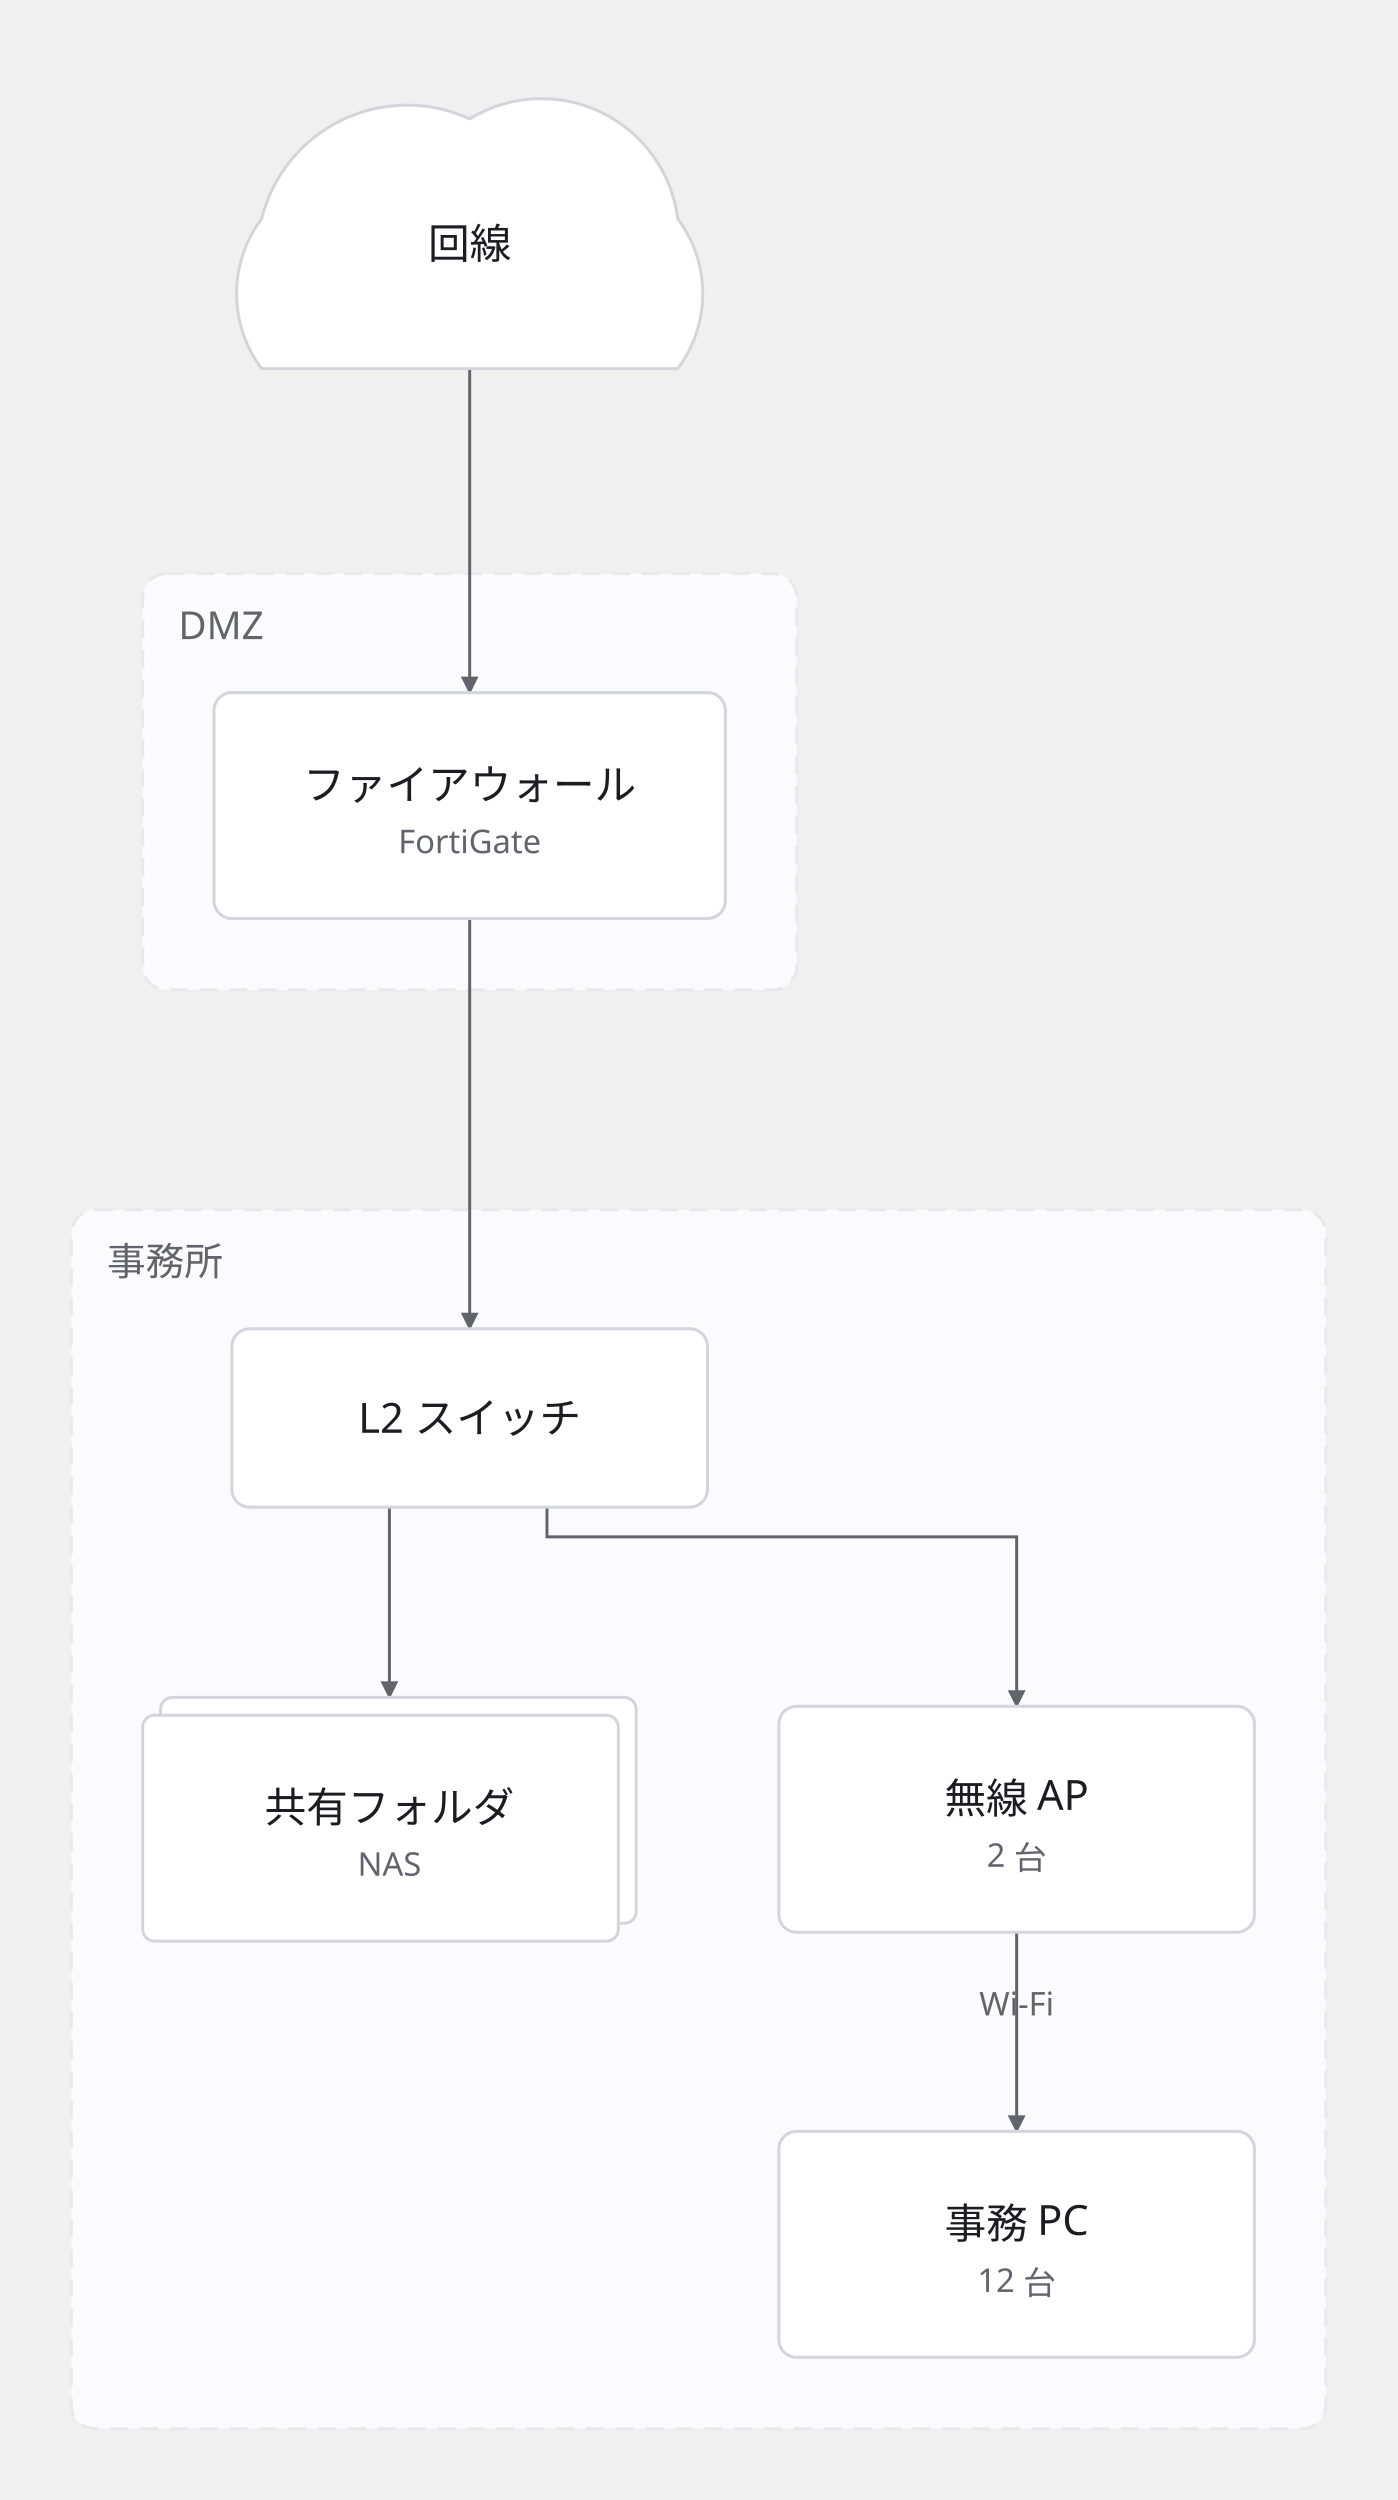
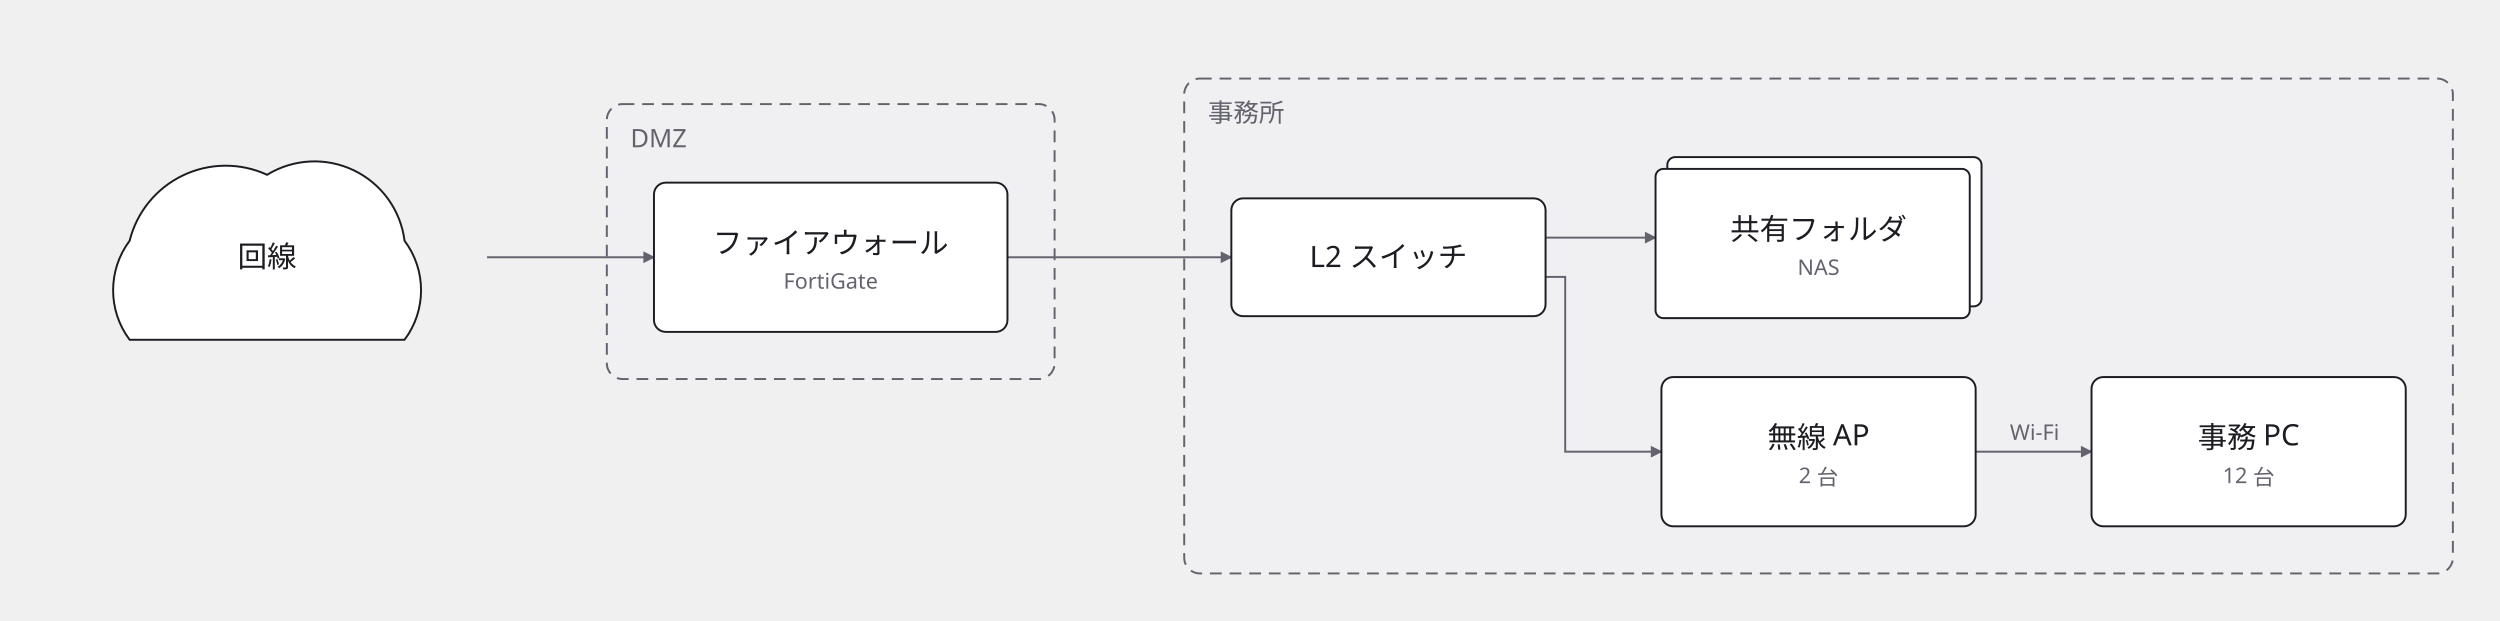
- <svg xmlns="http://www.w3.org/2000/svg" width="470" height="841" viewBox="0 0 470 841">
+ <svg xmlns="http://www.w3.org/2000/svg" width="1273" height="316" viewBox="0 0 1273 316">
  <defs>
    <marker id="arrow" viewBox="0 0 10 10" refX="9" refY="5" markerWidth="6" markerHeight="6" orient="auto">
      <path d="M 0 0 L 10 5 L 0 10 z" fill="#63636e" />
    </marker>
  </defs>
  <g data-group="office">
-     <rect x="24" y="407" width="422" height="410" rx="8" fill="#fbfbfd" stroke="#e8e8ed" stroke-dasharray="6 4" />
-     <text x="36" y="429" font-family="sans-serif" font-size="13" fill="#63636e">事務所</text>
+     <rect x="603" y="40" width="646" height="252" rx="8" fill="#f0f0f3" stroke="#63636e" stroke-dasharray="6 4" />
+     <text x="615" y="62" font-family="sans-serif" font-size="13" fill="#63636e">事務所</text>
  </g>
  <g data-group="dmz">
-     <rect x="48" y="193" width="220" height="140" rx="8" fill="#fbfbfd" stroke="#e8e8ed" stroke-dasharray="6 4" />
-     <text x="60" y="215" font-family="sans-serif" font-size="13" fill="#63636e">DMZ</text>
+     <rect x="309" y="53" width="228" height="140" rx="8" fill="#f0f0f3" stroke="#63636e" stroke-dasharray="6 4" />
+     <text x="321" y="75" font-family="sans-serif" font-size="13" fill="#63636e">DMZ</text>
  </g>
  <g data-edge="isp&gt;fw" data-pinned="false">
-     <path d="M 158 124 L 158 233" fill="none" stroke="#63636e" stroke-width="1" marker-end="url(#arrow)" />
+     <path d="M 248 131 L 333 131" fill="none" stroke="#63636e" stroke-width="1" marker-end="url(#arrow)" />
  </g>
  <g data-edge="fw&gt;sw" data-pinned="false">
-     <path d="M 158 309 L 158 447" fill="none" stroke="#63636e" stroke-width="1" marker-end="url(#arrow)" />
+     <path d="M 513 131 L 627 131" fill="none" stroke="#63636e" stroke-width="1" marker-end="url(#arrow)" />
  </g>
  <g data-edge="sw&gt;ap" data-pinned="false">
-     <path d="M 184 507 L 184 517 L 342 517 L 342 574" fill="none" stroke="#63636e" stroke-width="1" marker-end="url(#arrow)" />
+     <path d="M 787 141 L 797 141 L 797 230 L 846 230" fill="none" stroke="#63636e" stroke-width="1" marker-end="url(#arrow)" />
  </g>
  <g data-edge="sw&gt;nas" data-pinned="false">
-     <path d="M 131 507 L 131 571" fill="none" stroke="#63636e" stroke-width="1" marker-end="url(#arrow)" />
+     <path d="M 787 121 L 843 121" fill="none" stroke="#63636e" stroke-width="1" marker-end="url(#arrow)" />
  </g>
  <g data-edge="ap&gt;pc" data-pinned="false">
-     <path d="M 342 650 L 342 717" fill="none" stroke="#63636e" stroke-width="1" marker-end="url(#arrow)" />
-     <text x="342" y="678" text-anchor="middle" font-family="sans-serif" font-size="11" fill="#63636e">Wi-Fi</text>
+     <path d="M 1006 230 L 1065 230" fill="none" stroke="#63636e" stroke-width="1" marker-end="url(#arrow)" />
+     <text x="1036" y="224" text-anchor="middle" font-family="sans-serif" font-size="11" fill="#63636e">Wi-Fi</text>
  </g>
  <g data-node="sw" data-pinned="false" data-shape="rect">
-     <rect x="78" y="447" width="160" height="60" rx="6" fill="#ffffff" stroke="#d4d4dc" stroke-width="1" />
-     <text x="158" y="482" text-anchor="middle" font-family="sans-serif" font-size="14" fill="#1c1c22">L2 スイッチ</text>
+     <rect x="627" y="101" width="160" height="60" rx="6" fill="#ffffff" stroke="#1c1c22" stroke-width="1" />
+     <text x="707" y="136" text-anchor="middle" font-family="sans-serif" font-size="15" fill="#1c1c22">L2 スイッチ</text>
  </g>
  <g data-node="ap" data-pinned="false" data-shape="rect">
-     <rect x="262" y="574" width="160" height="76" rx="6" fill="#ffffff" stroke="#d4d4dc" stroke-width="1" />
-     <text x="342" y="610" text-anchor="middle" font-family="sans-serif" font-size="14" fill="#1c1c22">無線 AP</text>
-     <text x="342" y="628" text-anchor="middle" font-family="sans-serif" font-size="11" fill="#63636e">2 台</text>
+     <rect x="846" y="192" width="160" height="76" rx="6" fill="#ffffff" stroke="#1c1c22" stroke-width="1" />
+     <text x="926" y="228" text-anchor="middle" font-family="sans-serif" font-size="15" fill="#1c1c22">無線 AP</text>
+     <text x="926" y="246" text-anchor="middle" font-family="sans-serif" font-size="11" fill="#63636e">2 台</text>
  </g>
  <g data-node="nas" data-pinned="false" data-shape="stacked">
-     <rect x="54" y="571" width="160" height="76" rx="4" fill="#ffffff" stroke="#d4d4dc" stroke-width="1" />
-     <rect x="48" y="577" width="160" height="76" rx="4" fill="#ffffff" stroke="#d4d4dc" stroke-width="1" />
-     <text x="131" y="613" text-anchor="middle" font-family="sans-serif" font-size="14" fill="#1c1c22">共有フォルダ</text>
-     <text x="131" y="631" text-anchor="middle" font-family="sans-serif" font-size="11" fill="#63636e">NAS</text>
+     <rect x="849" y="80" width="160" height="76" rx="4" fill="#ffffff" stroke="#1c1c22" stroke-width="1" />
+     <rect x="843" y="86" width="160" height="76" rx="4" fill="#ffffff" stroke="#1c1c22" stroke-width="1" />
+     <text x="926" y="122" text-anchor="middle" font-family="sans-serif" font-size="15" fill="#1c1c22">共有フォルダ</text>
+     <text x="926" y="140" text-anchor="middle" font-family="sans-serif" font-size="11" fill="#63636e">NAS</text>
  </g>
  <g data-node="pc" data-pinned="false" data-shape="rect">
-     <rect x="262" y="717" width="160" height="76" rx="6" fill="#ffffff" stroke="#d4d4dc" stroke-width="1" />
-     <text x="342" y="753" text-anchor="middle" font-family="sans-serif" font-size="14" fill="#1c1c22">事務 PC</text>
-     <text x="342" y="771" text-anchor="middle" font-family="sans-serif" font-size="11" fill="#63636e">12 台</text>
+     <rect x="1065" y="192" width="160" height="76" rx="6" fill="#ffffff" stroke="#1c1c22" stroke-width="1" />
+     <text x="1145" y="228" text-anchor="middle" font-family="sans-serif" font-size="15" fill="#1c1c22">事務 PC</text>
+     <text x="1145" y="246" text-anchor="middle" font-family="sans-serif" font-size="11" fill="#63636e">12 台</text>
  </g>
  <g data-node="fw" data-pinned="false" data-shape="rect">
-     <rect x="72" y="233" width="172" height="76" rx="6" fill="#ffffff" stroke="#d4d4dc" stroke-width="1" />
-     <text x="158" y="269" text-anchor="middle" font-family="sans-serif" font-size="14" fill="#1c1c22">ファイアウォール</text>
-     <text x="158" y="287" text-anchor="middle" font-family="sans-serif" font-size="11" fill="#63636e">FortiGate</text>
+     <rect x="333" y="93" width="180" height="76" rx="6" fill="#ffffff" stroke="#1c1c22" stroke-width="1" />
+     <text x="423" y="129" text-anchor="middle" font-family="sans-serif" font-size="15" fill="#1c1c22">ファイアウォール</text>
+     <text x="423" y="147" text-anchor="middle" font-family="sans-serif" font-size="11" fill="#63636e">FortiGate</text>
  </g>
  <g data-node="isp" data-pinned="false" data-shape="cloud">
-     <path d="M 88 124 A 42 42 0 0 1 88 73.6 A 50.4 50.4 0 0 1 158 40 A 46.2 46.2 0 0 1 228 73.6 A 42 42 0 0 1 228 124 Z" fill="#ffffff" stroke="#d4d4dc" stroke-width="1" />
-     <text x="158" y="87" text-anchor="middle" font-family="sans-serif" font-size="14" fill="#1c1c22">回線</text>
+     <path d="M 66 173 A 42 42 0 0 1 66 122.6 A 50.4 50.4 0 0 1 136 89 A 46.2 46.2 0 0 1 206 122.6 A 42 42 0 0 1 206 173 Z" fill="#ffffff" stroke="#1c1c22" stroke-width="1" />
+     <text x="136" y="136" text-anchor="middle" font-family="sans-serif" font-size="15" fill="#1c1c22">回線</text>
  </g>
</svg>
